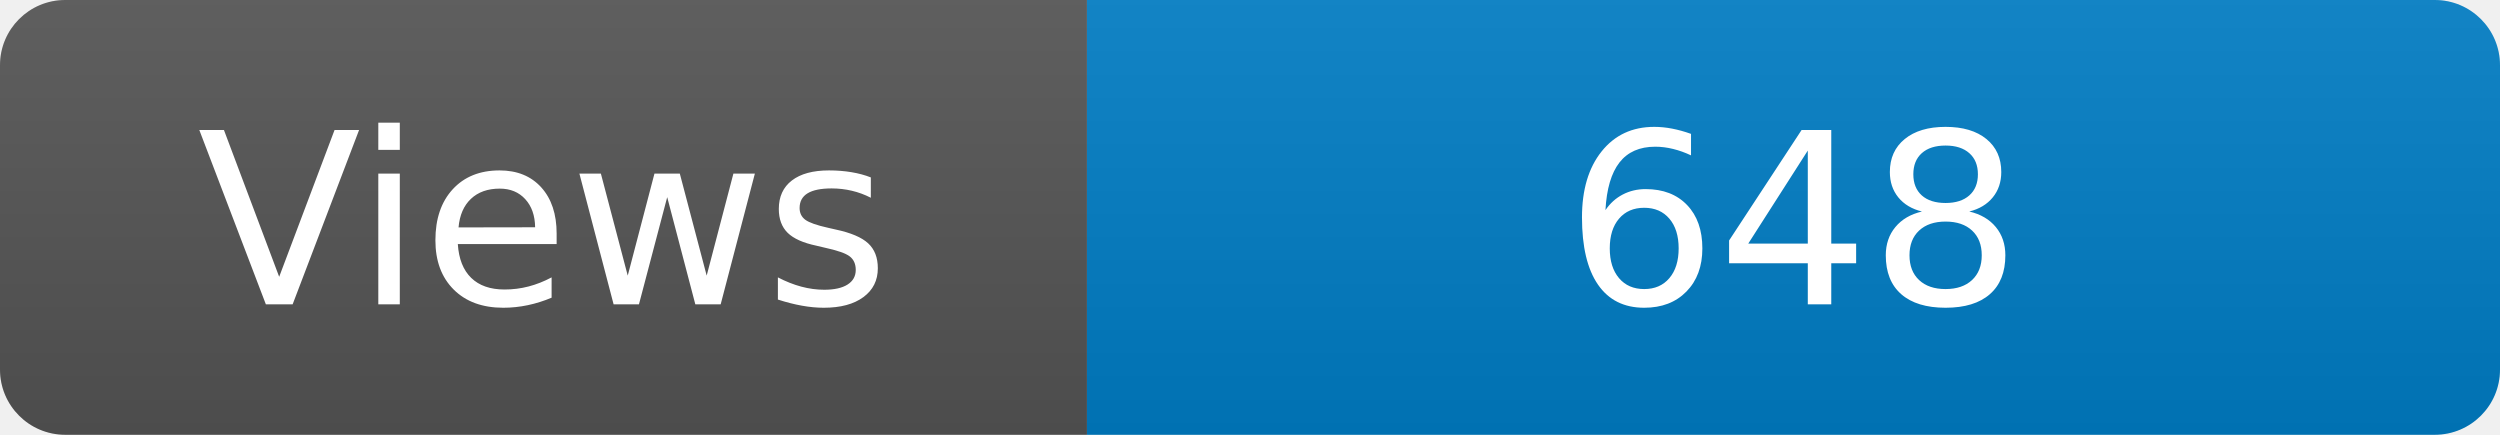
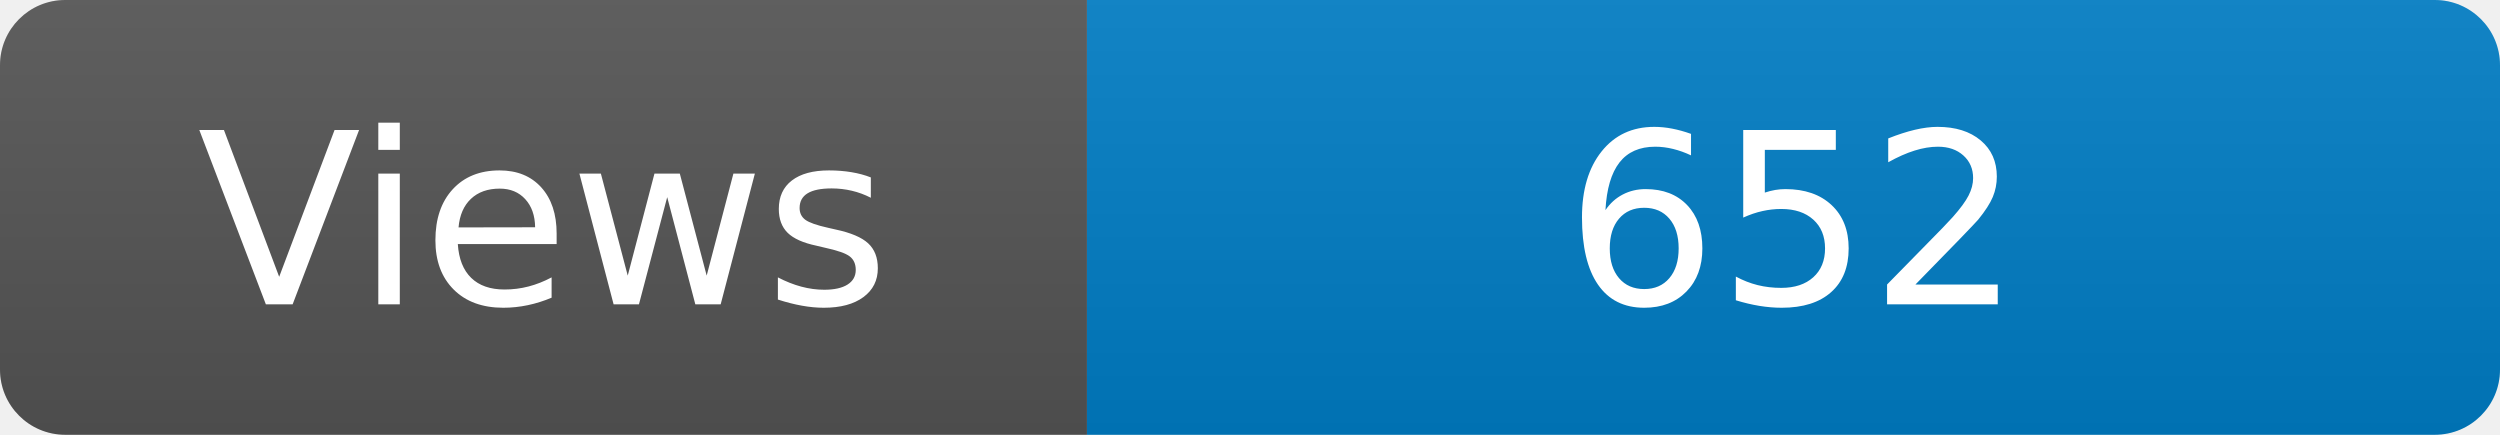
<svg xmlns="http://www.w3.org/2000/svg" width="115" height="20" role="img" aria-label="Maintained?: yes">
  <linearGradient id="s" x2="0" y2="100%">
    <stop offset="0" stop-color="#bbb" stop-opacity=".1" />
    <stop offset="1" stop-opacity=".1" />
  </linearGradient>
  <clipPath id="r">
    <rect width="115" height="20" rx="3" fill="#fff" />
  </clipPath>
  <g clip-path="url(#r)">
    <rect width="50" height="20" fill="#555" />
    <rect x="50" width="160" height="20" fill="#007ec6" />
    <rect width="115" height="20" fill="url(#s)" />
  </g>
  <g fill="#fff" text-anchor="middle" font-family="Verdana,Geneva,DejaVu Sans,sans-serif" font-size="110">
    <text x="250" y="140" transform="scale(.1)" fill="#fff">Views</text>
-     <text x="825" y="140" transform="scale(.1)" fill="#fff">648</text>
+     <text x="825" y="140" transform="scale(.1)" fill="#fff">652</text>
  </g>
</svg>
